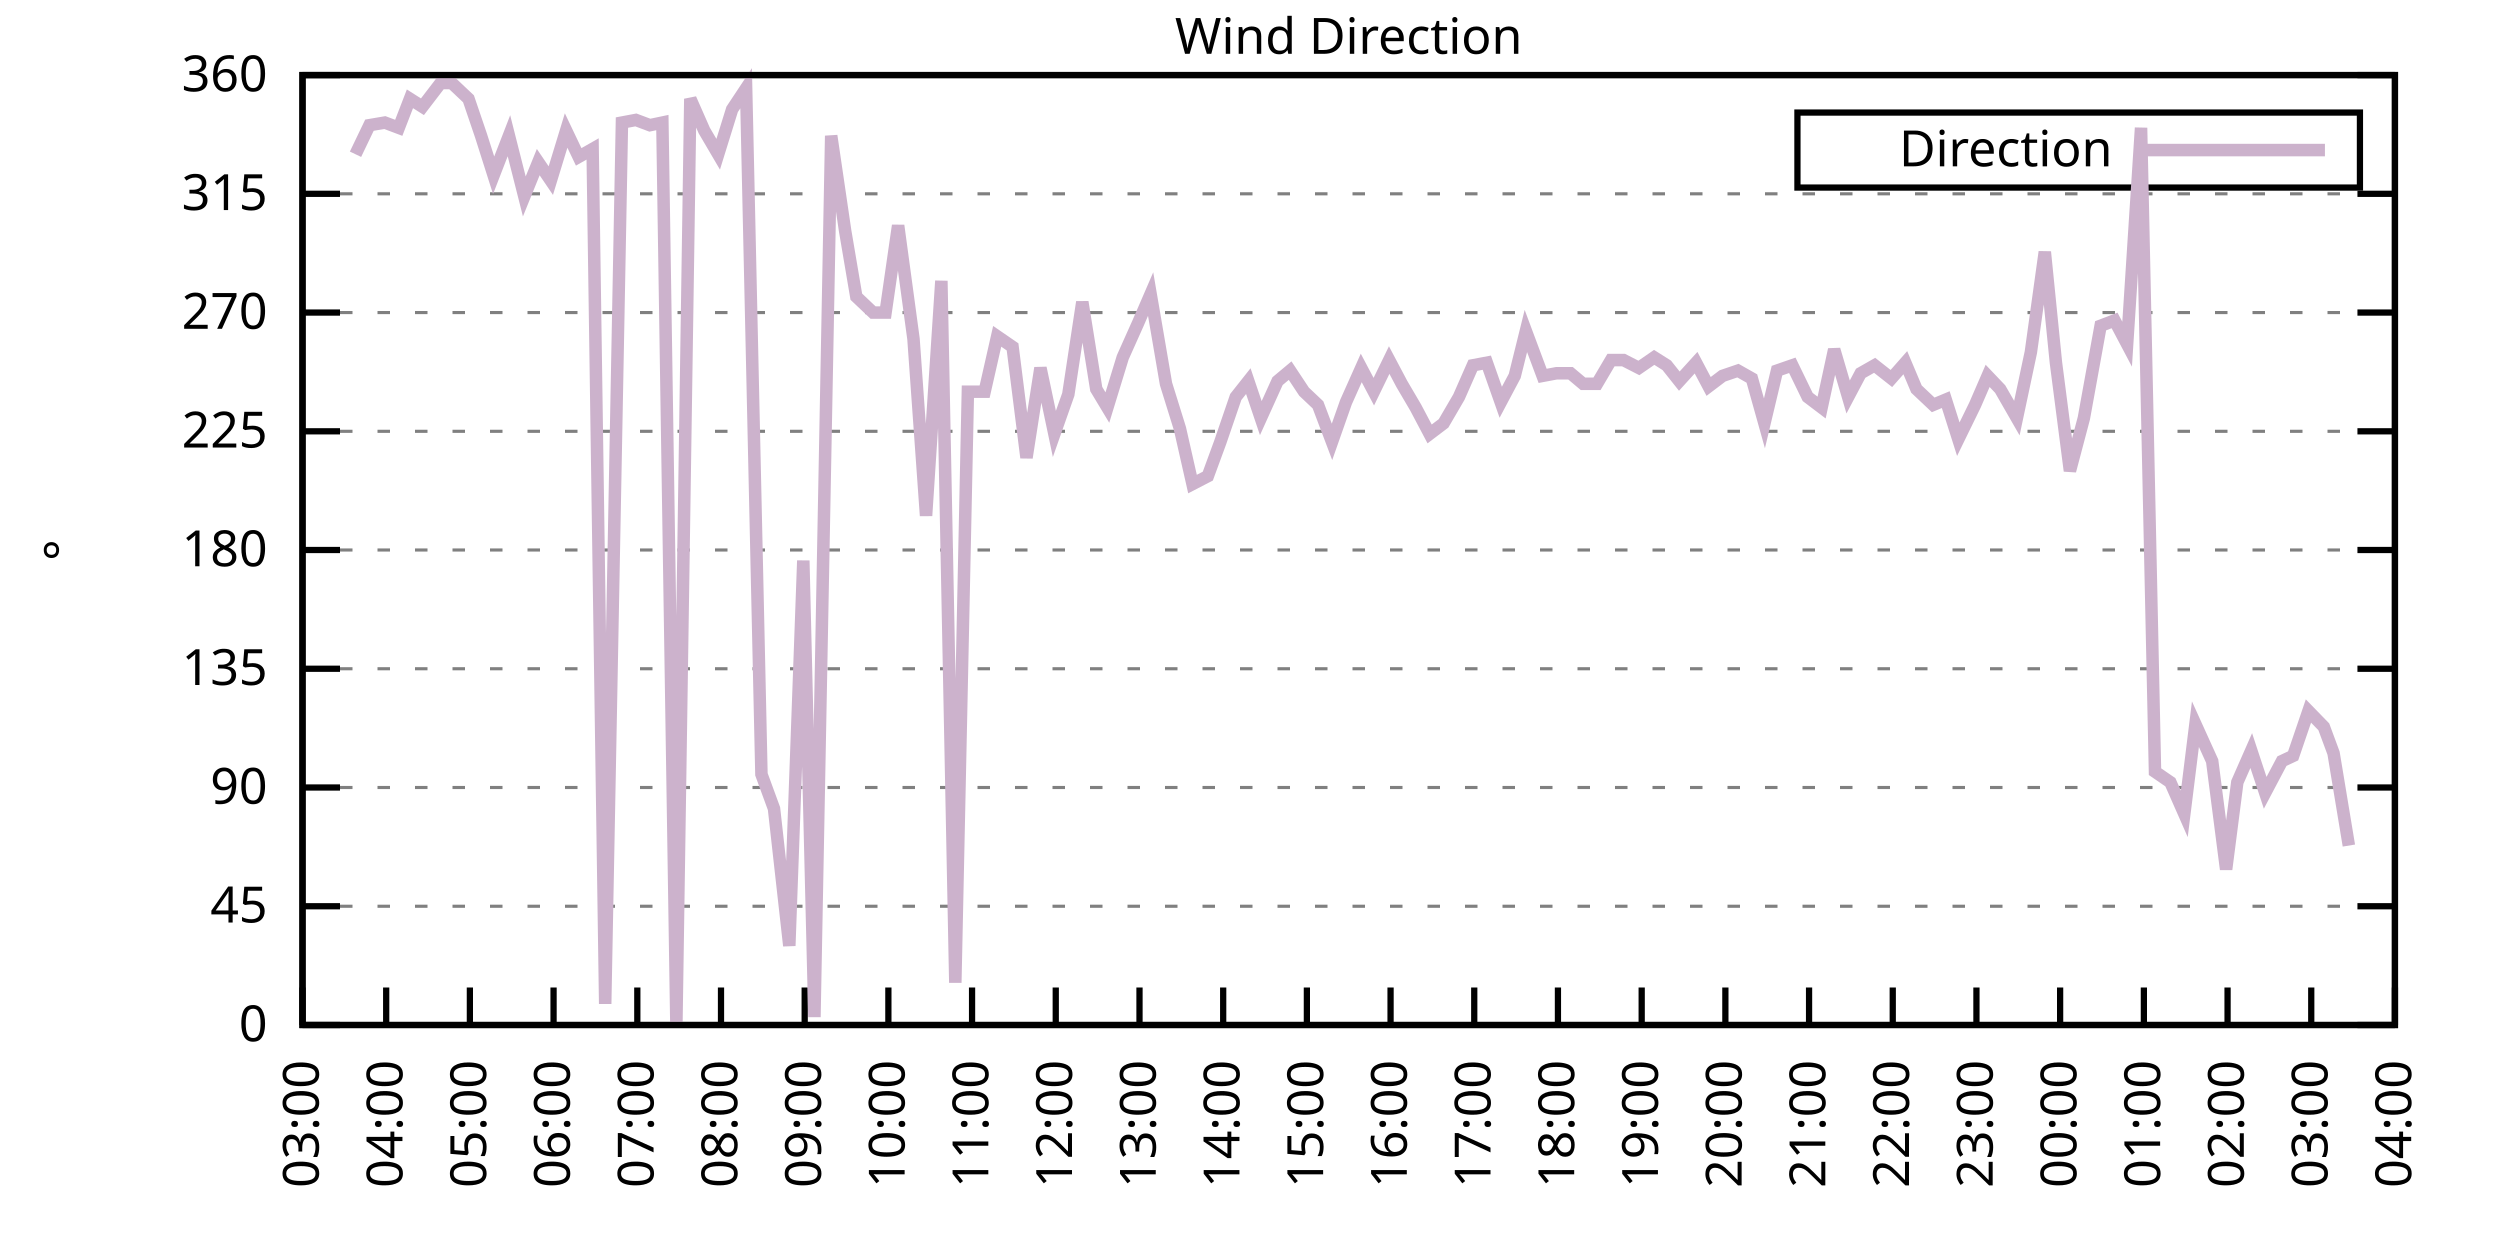
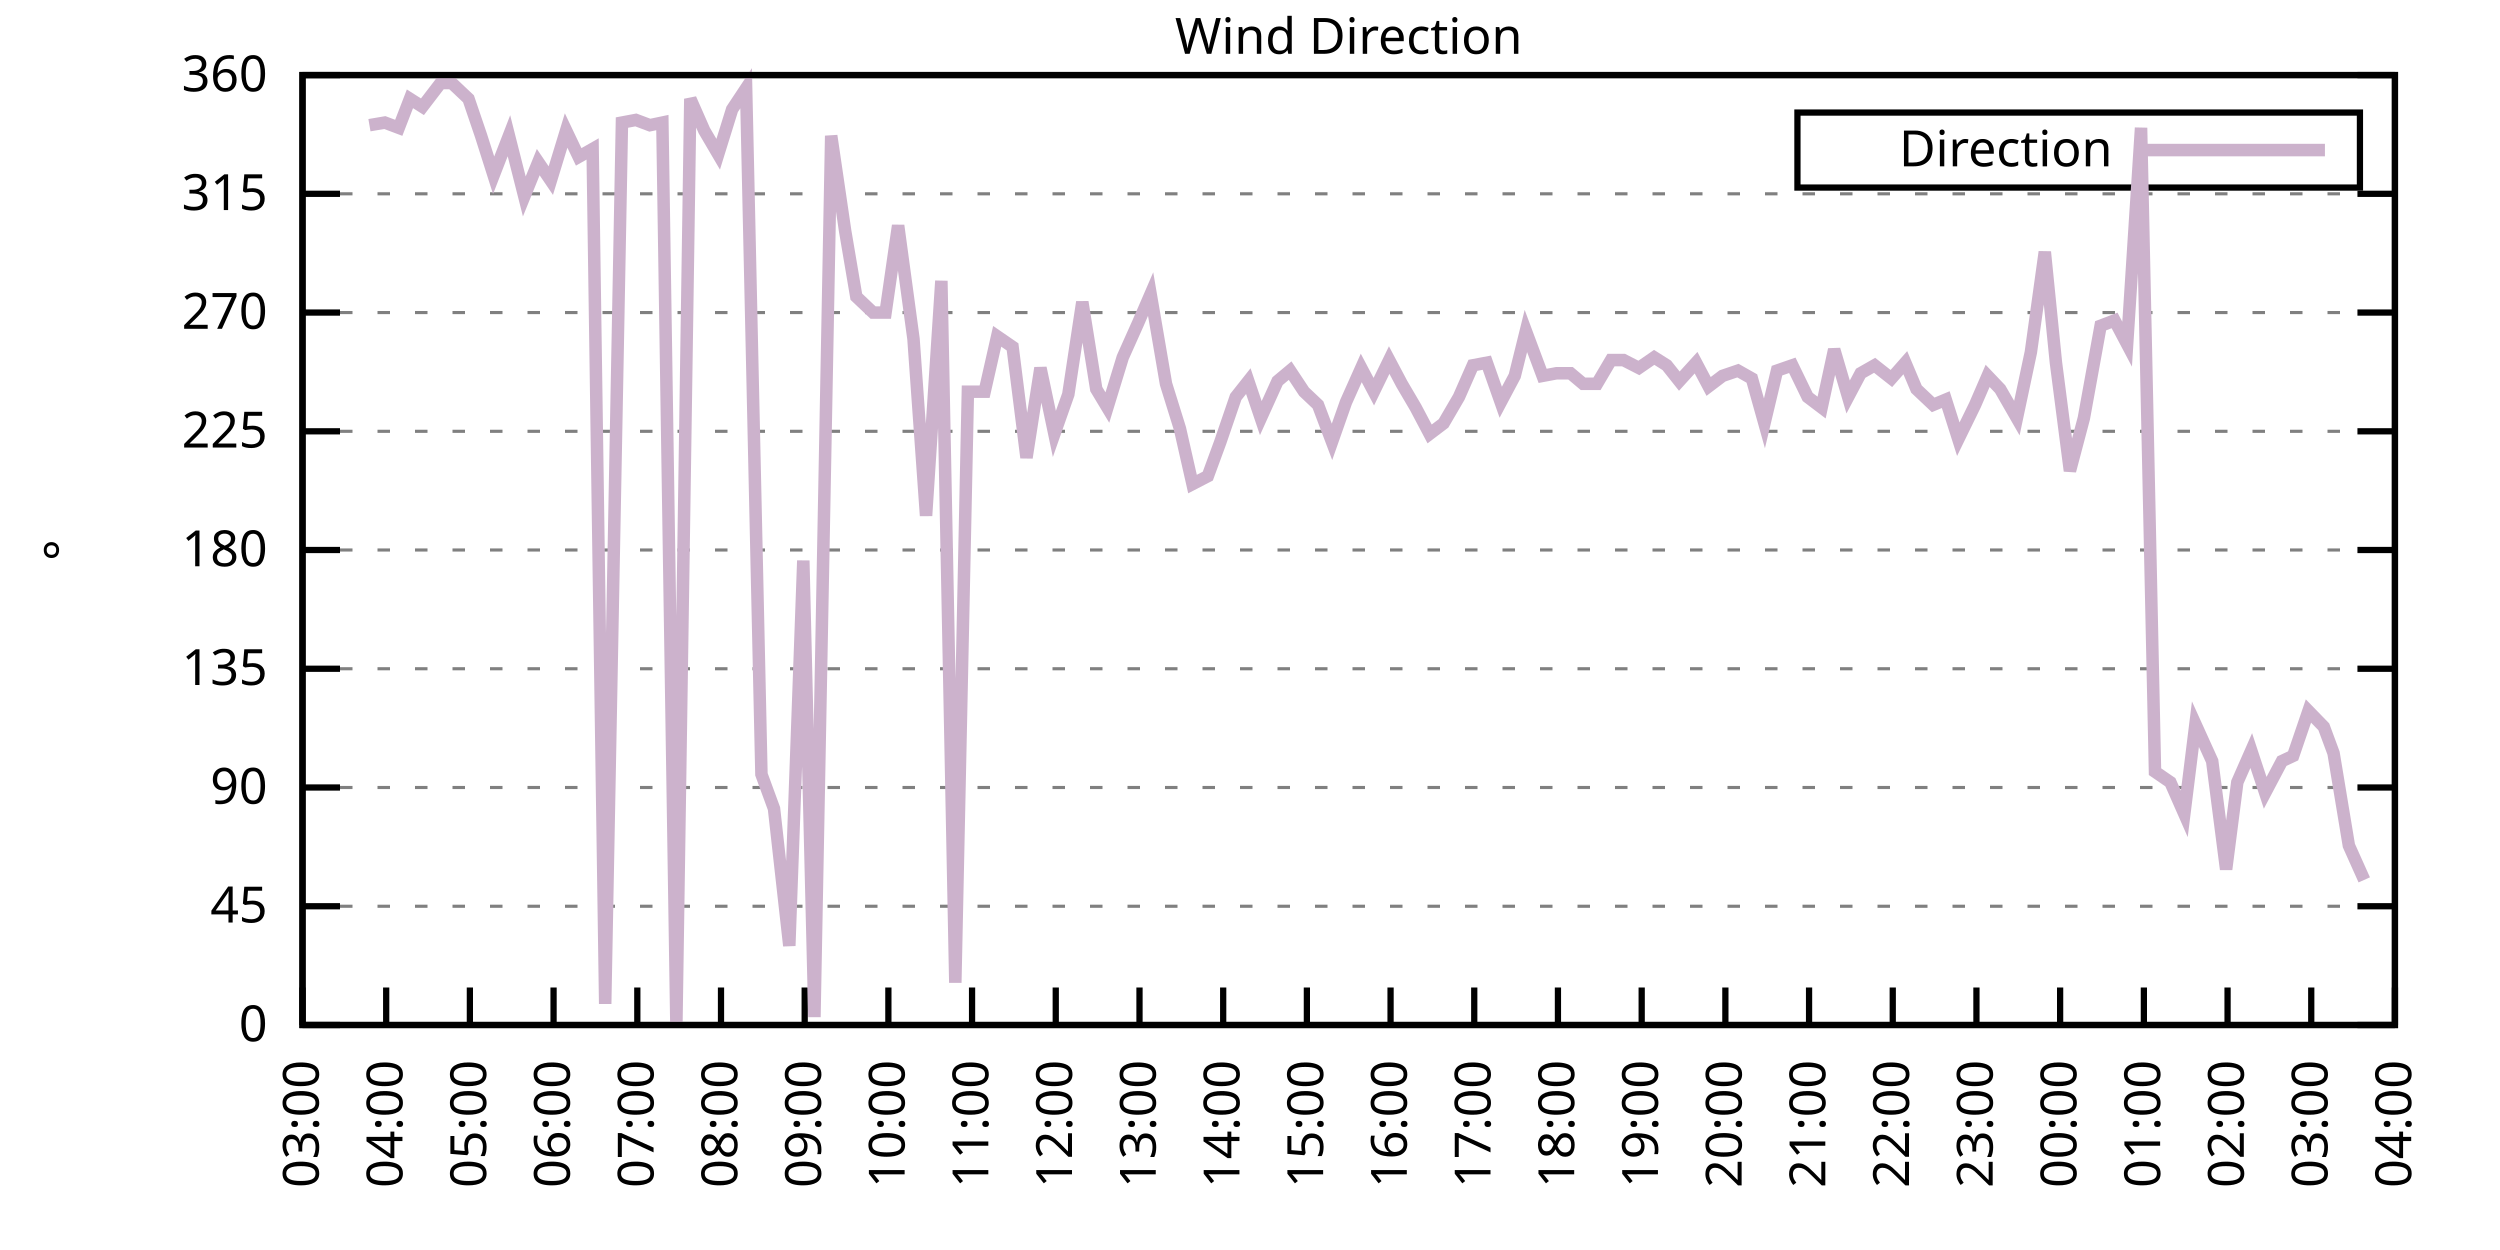
<svg xmlns="http://www.w3.org/2000/svg" xmlns:xlink="http://www.w3.org/1999/xlink" width="400" height="200" viewBox="0 0 400 200">
  <g id="gnuplot_canvas">
    <rect x="0" y="0" width="400" height="200" fill="none" />
    <defs>
      <circle id="gpDot" r="0.5" stroke-width="0.5" stroke="currentColor" />
      <path id="gpPt0" stroke-width="0.333" stroke="currentColor" d="M-1,0 h2 M0,-1 v2" />
      <path id="gpPt1" stroke-width="0.333" stroke="currentColor" d="M-1,-1 L1,1 M1,-1 L-1,1" />
      <path id="gpPt2" stroke-width="0.333" stroke="currentColor" d="M-1,0 L1,0 M0,-1 L0,1 M-1,-1 L1,1 M-1,1 L1,-1" />
      <rect id="gpPt3" stroke-width="0.333" stroke="currentColor" x="-1" y="-1" width="2" height="2" />
      <rect id="gpPt4" stroke-width="0.333" stroke="currentColor" fill="currentColor" x="-1" y="-1" width="2" height="2" />
      <circle id="gpPt5" stroke-width="0.333" stroke="currentColor" cx="0" cy="0" r="1" />
      <use xlink:href="#gpPt5" id="gpPt6" fill="currentColor" stroke="none" />
      <path id="gpPt7" stroke-width="0.333" stroke="currentColor" d="M0,-1.33 L-1.33,0.67 L1.33,0.67 z" />
      <use xlink:href="#gpPt7" id="gpPt8" fill="currentColor" stroke="none" />
      <use xlink:href="#gpPt7" id="gpPt9" stroke="currentColor" transform="rotate(180)" />
      <use xlink:href="#gpPt9" id="gpPt10" fill="currentColor" stroke="none" />
      <use xlink:href="#gpPt3" id="gpPt11" stroke="currentColor" transform="rotate(45)" />
      <use xlink:href="#gpPt11" id="gpPt12" fill="currentColor" stroke="none" />
      <path id="gpPt13" stroke-width="0.333" stroke="currentColor" d="M0,1.330 L1.265,0.411 L0.782,-1.067 L-0.782,-1.076 L-1.265,0.411 z" />
      <use xlink:href="#gpPt13" id="gpPt14" fill="currentColor" stroke="none" />
      <filter id="textbox" filterUnits="objectBoundingBox" x="0" y="0" height="1" width="1">
        <feFlood flood-color="white" flood-opacity="1" result="bgnd" />
        <feComposite in="SourceGraphic" in2="bgnd" operator="atop" />
      </filter>
      <filter id="greybox" filterUnits="objectBoundingBox" x="0" y="0" height="1" width="1">
        <feFlood flood-color="lightgrey" flood-opacity="1" result="grey" />
        <feComposite in="SourceGraphic" in2="grey" operator="atop" />
      </filter>
    </defs>
    <g fill="none" color="white" stroke="currentColor" stroke-width="1.00" stroke-linecap="butt" stroke-linejoin="miter">
</g>
    <g fill="none" color="black" stroke="currentColor" stroke-width="1.00" stroke-linecap="butt" stroke-linejoin="miter">
      <g stroke="none" shape-rendering="crispEdges">
        <polygon fill="rgb(255, 255, 255)" points="48.40,164.00 383.18,164.00 383.18,12.02 48.40,12.02 " />
      </g>
    </g>
    <g fill="none" color="black" stroke="currentColor" stroke-width="1.00" stroke-linecap="butt" stroke-linejoin="miter">
</g>
    <g fill="none" color="black" stroke="black" stroke-width="0.50" stroke-linecap="butt" stroke-linejoin="miter">
</g>
    <g fill="none" color="gray" stroke="currentColor" stroke-width="0.50" stroke-linecap="butt" stroke-linejoin="miter">
      <path stroke="gray" stroke-dasharray="2,4" class="gridline" d="M48.40,164.00 L383.19,164.00  " />
    </g>
    <g fill="none" color="gray" stroke="gray" stroke-width="1.00" stroke-linecap="butt" stroke-linejoin="miter">
</g>
    <g fill="none" color="black" stroke="currentColor" stroke-width="1.00" stroke-linecap="butt" stroke-linejoin="miter">
      <path stroke="black" d="M48.40,164.00 L54.40,164.00 M383.19,164.00 L377.19,164.00  " />
      <g transform="translate(42.80,166.60)" stroke="none" fill="black" font-family="Sans" font-size="8.00" text-anchor="end">
        <text>
          <tspan font-family="Sans"> 0</tspan>
        </text>
      </g>
    </g>
    <g fill="none" color="black" stroke="currentColor" stroke-width="1.00" stroke-linecap="butt" stroke-linejoin="miter">
</g>
    <g fill="none" color="black" stroke="black" stroke-width="0.50" stroke-linecap="butt" stroke-linejoin="miter">
</g>
    <g fill="none" color="gray" stroke="currentColor" stroke-width="0.50" stroke-linecap="butt" stroke-linejoin="miter">
      <path stroke="gray" stroke-dasharray="2,4" class="gridline" d="M48.40,145.00 L383.19,145.00  " />
    </g>
    <g fill="none" color="gray" stroke="gray" stroke-width="1.00" stroke-linecap="butt" stroke-linejoin="miter">
</g>
    <g fill="none" color="black" stroke="currentColor" stroke-width="1.00" stroke-linecap="butt" stroke-linejoin="miter">
      <path stroke="black" d="M48.40,145.00 L54.40,145.00 M383.19,145.00 L377.19,145.00  " />
      <g transform="translate(42.80,147.60)" stroke="none" fill="black" font-family="Sans" font-size="8.00" text-anchor="end">
        <text>
          <tspan font-family="Sans"> 45</tspan>
        </text>
      </g>
    </g>
    <g fill="none" color="black" stroke="currentColor" stroke-width="1.00" stroke-linecap="butt" stroke-linejoin="miter">
</g>
    <g fill="none" color="black" stroke="black" stroke-width="0.50" stroke-linecap="butt" stroke-linejoin="miter">
</g>
    <g fill="none" color="gray" stroke="currentColor" stroke-width="0.50" stroke-linecap="butt" stroke-linejoin="miter">
      <path stroke="gray" stroke-dasharray="2,4" class="gridline" d="M48.40,126.00 L383.19,126.00  " />
    </g>
    <g fill="none" color="gray" stroke="gray" stroke-width="1.00" stroke-linecap="butt" stroke-linejoin="miter">
</g>
    <g fill="none" color="black" stroke="currentColor" stroke-width="1.00" stroke-linecap="butt" stroke-linejoin="miter">
      <path stroke="black" d="M48.40,126.00 L54.40,126.00 M383.19,126.00 L377.19,126.00  " />
      <g transform="translate(42.80,128.60)" stroke="none" fill="black" font-family="Sans" font-size="8.00" text-anchor="end">
        <text>
          <tspan font-family="Sans"> 90</tspan>
        </text>
      </g>
    </g>
    <g fill="none" color="black" stroke="currentColor" stroke-width="1.00" stroke-linecap="butt" stroke-linejoin="miter">
</g>
    <g fill="none" color="black" stroke="black" stroke-width="0.50" stroke-linecap="butt" stroke-linejoin="miter">
</g>
    <g fill="none" color="gray" stroke="currentColor" stroke-width="0.50" stroke-linecap="butt" stroke-linejoin="miter">
      <path stroke="gray" stroke-dasharray="2,4" class="gridline" d="M48.40,107.00 L383.19,107.00  " />
    </g>
    <g fill="none" color="gray" stroke="gray" stroke-width="1.00" stroke-linecap="butt" stroke-linejoin="miter">
</g>
    <g fill="none" color="black" stroke="currentColor" stroke-width="1.00" stroke-linecap="butt" stroke-linejoin="miter">
      <path stroke="black" d="M48.40,107.00 L54.40,107.00 M383.19,107.00 L377.19,107.00  " />
      <g transform="translate(42.80,109.60)" stroke="none" fill="black" font-family="Sans" font-size="8.00" text-anchor="end">
        <text>
          <tspan font-family="Sans"> 135</tspan>
        </text>
      </g>
    </g>
    <g fill="none" color="black" stroke="currentColor" stroke-width="1.00" stroke-linecap="butt" stroke-linejoin="miter">
</g>
    <g fill="none" color="black" stroke="black" stroke-width="0.50" stroke-linecap="butt" stroke-linejoin="miter">
</g>
    <g fill="none" color="gray" stroke="currentColor" stroke-width="0.50" stroke-linecap="butt" stroke-linejoin="miter">
      <path stroke="gray" stroke-dasharray="2,4" class="gridline" d="M48.40,88.00 L383.19,88.00  " />
    </g>
    <g fill="none" color="gray" stroke="gray" stroke-width="1.00" stroke-linecap="butt" stroke-linejoin="miter">
</g>
    <g fill="none" color="black" stroke="currentColor" stroke-width="1.00" stroke-linecap="butt" stroke-linejoin="miter">
      <path stroke="black" d="M48.40,88.00 L54.40,88.00 M383.19,88.00 L377.19,88.00  " />
      <g transform="translate(42.80,90.60)" stroke="none" fill="black" font-family="Sans" font-size="8.00" text-anchor="end">
        <text>
          <tspan font-family="Sans"> 180</tspan>
        </text>
      </g>
    </g>
    <g fill="none" color="black" stroke="currentColor" stroke-width="1.00" stroke-linecap="butt" stroke-linejoin="miter">
</g>
    <g fill="none" color="black" stroke="black" stroke-width="0.50" stroke-linecap="butt" stroke-linejoin="miter">
</g>
    <g fill="none" color="gray" stroke="currentColor" stroke-width="0.50" stroke-linecap="butt" stroke-linejoin="miter">
      <path stroke="gray" stroke-dasharray="2,4" class="gridline" d="M48.40,69.01 L383.19,69.01  " />
    </g>
    <g fill="none" color="gray" stroke="gray" stroke-width="1.00" stroke-linecap="butt" stroke-linejoin="miter">
</g>
    <g fill="none" color="black" stroke="currentColor" stroke-width="1.00" stroke-linecap="butt" stroke-linejoin="miter">
      <path stroke="black" d="M48.40,69.01 L54.40,69.01 M383.19,69.01 L377.19,69.01  " />
      <g transform="translate(42.80,71.61)" stroke="none" fill="black" font-family="Sans" font-size="8.00" text-anchor="end">
        <text>
          <tspan font-family="Sans"> 225</tspan>
        </text>
      </g>
    </g>
    <g fill="none" color="black" stroke="currentColor" stroke-width="1.00" stroke-linecap="butt" stroke-linejoin="miter">
</g>
    <g fill="none" color="black" stroke="black" stroke-width="0.50" stroke-linecap="butt" stroke-linejoin="miter">
</g>
    <g fill="none" color="gray" stroke="currentColor" stroke-width="0.50" stroke-linecap="butt" stroke-linejoin="miter">
      <path stroke="gray" stroke-dasharray="2,4" class="gridline" d="M48.40,50.01 L383.19,50.01  " />
    </g>
    <g fill="none" color="gray" stroke="gray" stroke-width="1.00" stroke-linecap="butt" stroke-linejoin="miter">
</g>
    <g fill="none" color="black" stroke="currentColor" stroke-width="1.00" stroke-linecap="butt" stroke-linejoin="miter">
      <path stroke="black" d="M48.40,50.01 L54.40,50.01 M383.19,50.01 L377.19,50.01  " />
      <g transform="translate(42.80,52.61)" stroke="none" fill="black" font-family="Sans" font-size="8.00" text-anchor="end">
        <text>
          <tspan font-family="Sans"> 270</tspan>
        </text>
      </g>
    </g>
    <g fill="none" color="black" stroke="currentColor" stroke-width="1.00" stroke-linecap="butt" stroke-linejoin="miter">
</g>
    <g fill="none" color="black" stroke="black" stroke-width="0.50" stroke-linecap="butt" stroke-linejoin="miter">
</g>
    <g fill="none" color="gray" stroke="currentColor" stroke-width="0.50" stroke-linecap="butt" stroke-linejoin="miter">
      <path stroke="gray" stroke-dasharray="2,4" class="gridline" d="M48.40,31.01 L383.19,31.01  " />
    </g>
    <g fill="none" color="gray" stroke="gray" stroke-width="1.00" stroke-linecap="butt" stroke-linejoin="miter">
</g>
    <g fill="none" color="black" stroke="currentColor" stroke-width="1.00" stroke-linecap="butt" stroke-linejoin="miter">
      <path stroke="black" d="M48.40,31.01 L54.40,31.01 M383.19,31.01 L377.19,31.01  " />
      <g transform="translate(42.80,33.61)" stroke="none" fill="black" font-family="Sans" font-size="8.00" text-anchor="end">
        <text>
          <tspan font-family="Sans"> 315</tspan>
        </text>
      </g>
    </g>
    <g fill="none" color="black" stroke="currentColor" stroke-width="1.00" stroke-linecap="butt" stroke-linejoin="miter">
</g>
    <g fill="none" color="black" stroke="black" stroke-width="0.50" stroke-linecap="butt" stroke-linejoin="miter">
</g>
    <g fill="none" color="gray" stroke="currentColor" stroke-width="0.50" stroke-linecap="butt" stroke-linejoin="miter">
      <path stroke="gray" stroke-dasharray="2,4" class="gridline" d="M48.40,12.01 L383.19,12.01  " />
    </g>
    <g fill="none" color="gray" stroke="gray" stroke-width="1.00" stroke-linecap="butt" stroke-linejoin="miter">
</g>
    <g fill="none" color="black" stroke="currentColor" stroke-width="1.00" stroke-linecap="butt" stroke-linejoin="miter">
      <path stroke="black" d="M48.40,12.01 L54.40,12.01 M383.19,12.01 L377.19,12.01  " />
      <g transform="translate(42.80,14.61)" stroke="none" fill="black" font-family="Sans" font-size="8.00" text-anchor="end">
        <text>
          <tspan font-family="Sans"> 360</tspan>
        </text>
      </g>
    </g>
    <g fill="none" color="black" stroke="currentColor" stroke-width="1.00" stroke-linecap="butt" stroke-linejoin="miter">
      <path stroke="black" d="M48.40,164.00 L48.40,158.00  " />
      <g transform="translate(51.00,169.60) rotate(270.00)" stroke="none" fill="black" font-family="Sans" font-size="8.00" text-anchor="end">
        <text>
          <tspan font-family="Sans">03:00</tspan>
        </text>
      </g>
    </g>
    <g fill="none" color="black" stroke="currentColor" stroke-width="1.00" stroke-linecap="butt" stroke-linejoin="miter">
      <path stroke="black" d="M61.79,164.00 L61.79,158.00  " />
      <g transform="translate(64.39,169.60) rotate(270.00)" stroke="none" fill="black" font-family="Sans" font-size="8.00" text-anchor="end">
        <text>
          <tspan font-family="Sans">04:00</tspan>
        </text>
      </g>
    </g>
    <g fill="none" color="black" stroke="currentColor" stroke-width="1.00" stroke-linecap="butt" stroke-linejoin="miter">
      <path stroke="black" d="M75.18,164.00 L75.18,158.00  " />
      <g transform="translate(77.78,169.60) rotate(270.00)" stroke="none" fill="black" font-family="Sans" font-size="8.00" text-anchor="end">
        <text>
          <tspan font-family="Sans">05:00</tspan>
        </text>
      </g>
    </g>
    <g fill="none" color="black" stroke="currentColor" stroke-width="1.00" stroke-linecap="butt" stroke-linejoin="miter">
      <path stroke="black" d="M88.57,164.00 L88.57,158.00  " />
      <g transform="translate(91.17,169.60) rotate(270.00)" stroke="none" fill="black" font-family="Sans" font-size="8.00" text-anchor="end">
        <text>
          <tspan font-family="Sans">06:00</tspan>
        </text>
      </g>
    </g>
    <g fill="none" color="black" stroke="currentColor" stroke-width="1.00" stroke-linecap="butt" stroke-linejoin="miter">
      <path stroke="black" d="M101.97,164.00 L101.97,158.00  " />
      <g transform="translate(104.57,169.60) rotate(270.00)" stroke="none" fill="black" font-family="Sans" font-size="8.00" text-anchor="end">
        <text>
          <tspan font-family="Sans">07:00</tspan>
        </text>
      </g>
    </g>
    <g fill="none" color="black" stroke="currentColor" stroke-width="1.00" stroke-linecap="butt" stroke-linejoin="miter">
      <path stroke="black" d="M115.36,164.00 L115.36,158.00  " />
      <g transform="translate(117.96,169.60) rotate(270.00)" stroke="none" fill="black" font-family="Sans" font-size="8.00" text-anchor="end">
        <text>
          <tspan font-family="Sans">08:00</tspan>
        </text>
      </g>
    </g>
    <g fill="none" color="black" stroke="currentColor" stroke-width="1.00" stroke-linecap="butt" stroke-linejoin="miter">
      <path stroke="black" d="M128.75,164.00 L128.75,158.00  " />
      <g transform="translate(131.35,169.60) rotate(270.00)" stroke="none" fill="black" font-family="Sans" font-size="8.00" text-anchor="end">
        <text>
          <tspan font-family="Sans">09:00</tspan>
        </text>
      </g>
    </g>
    <g fill="none" color="black" stroke="currentColor" stroke-width="1.00" stroke-linecap="butt" stroke-linejoin="miter">
      <path stroke="black" d="M142.14,164.00 L142.14,158.00  " />
      <g transform="translate(144.74,169.60) rotate(270.00)" stroke="none" fill="black" font-family="Sans" font-size="8.00" text-anchor="end">
        <text>
          <tspan font-family="Sans">10:00</tspan>
        </text>
      </g>
    </g>
    <g fill="none" color="black" stroke="currentColor" stroke-width="1.00" stroke-linecap="butt" stroke-linejoin="miter">
      <path stroke="black" d="M155.53,164.00 L155.53,158.00  " />
      <g transform="translate(158.13,169.60) rotate(270.00)" stroke="none" fill="black" font-family="Sans" font-size="8.00" text-anchor="end">
        <text>
          <tspan font-family="Sans">11:00</tspan>
        </text>
      </g>
    </g>
    <g fill="none" color="black" stroke="currentColor" stroke-width="1.00" stroke-linecap="butt" stroke-linejoin="miter">
      <path stroke="black" d="M168.92,164.00 L168.92,158.00  " />
      <g transform="translate(171.52,169.60) rotate(270.00)" stroke="none" fill="black" font-family="Sans" font-size="8.00" text-anchor="end">
        <text>
          <tspan font-family="Sans">12:00</tspan>
        </text>
      </g>
    </g>
    <g fill="none" color="black" stroke="currentColor" stroke-width="1.00" stroke-linecap="butt" stroke-linejoin="miter">
      <path stroke="black" d="M182.32,164.00 L182.32,158.00  " />
      <g transform="translate(184.92,169.60) rotate(270.00)" stroke="none" fill="black" font-family="Sans" font-size="8.00" text-anchor="end">
        <text>
          <tspan font-family="Sans">13:00</tspan>
        </text>
      </g>
    </g>
    <g fill="none" color="black" stroke="currentColor" stroke-width="1.00" stroke-linecap="butt" stroke-linejoin="miter">
      <path stroke="black" d="M195.71,164.00 L195.71,158.00  " />
      <g transform="translate(198.31,169.60) rotate(270.00)" stroke="none" fill="black" font-family="Sans" font-size="8.00" text-anchor="end">
        <text>
          <tspan font-family="Sans">14:00</tspan>
        </text>
      </g>
    </g>
    <g fill="none" color="black" stroke="currentColor" stroke-width="1.00" stroke-linecap="butt" stroke-linejoin="miter">
      <path stroke="black" d="M209.10,164.00 L209.10,158.00  " />
      <g transform="translate(211.70,169.60) rotate(270.00)" stroke="none" fill="black" font-family="Sans" font-size="8.00" text-anchor="end">
        <text>
          <tspan font-family="Sans">15:00</tspan>
        </text>
      </g>
    </g>
    <g fill="none" color="black" stroke="currentColor" stroke-width="1.00" stroke-linecap="butt" stroke-linejoin="miter">
      <path stroke="black" d="M222.49,164.00 L222.49,158.00  " />
      <g transform="translate(225.09,169.60) rotate(270.00)" stroke="none" fill="black" font-family="Sans" font-size="8.00" text-anchor="end">
        <text>
          <tspan font-family="Sans">16:00</tspan>
        </text>
      </g>
    </g>
    <g fill="none" color="black" stroke="currentColor" stroke-width="1.00" stroke-linecap="butt" stroke-linejoin="miter">
      <path stroke="black" d="M235.88,164.00 L235.88,158.00  " />
      <g transform="translate(238.48,169.60) rotate(270.00)" stroke="none" fill="black" font-family="Sans" font-size="8.00" text-anchor="end">
        <text>
          <tspan font-family="Sans">17:00</tspan>
        </text>
      </g>
    </g>
    <g fill="none" color="black" stroke="currentColor" stroke-width="1.00" stroke-linecap="butt" stroke-linejoin="miter">
      <path stroke="black" d="M249.27,164.00 L249.27,158.00  " />
      <g transform="translate(251.87,169.60) rotate(270.00)" stroke="none" fill="black" font-family="Sans" font-size="8.00" text-anchor="end">
        <text>
          <tspan font-family="Sans">18:00</tspan>
        </text>
      </g>
    </g>
    <g fill="none" color="black" stroke="currentColor" stroke-width="1.00" stroke-linecap="butt" stroke-linejoin="miter">
      <path stroke="black" d="M262.67,164.00 L262.67,158.00  " />
      <g transform="translate(265.27,169.60) rotate(270.00)" stroke="none" fill="black" font-family="Sans" font-size="8.00" text-anchor="end">
        <text>
          <tspan font-family="Sans">19:00</tspan>
        </text>
      </g>
    </g>
    <g fill="none" color="black" stroke="currentColor" stroke-width="1.00" stroke-linecap="butt" stroke-linejoin="miter">
      <path stroke="black" d="M276.06,164.00 L276.06,158.00  " />
      <g transform="translate(278.66,169.60) rotate(270.00)" stroke="none" fill="black" font-family="Sans" font-size="8.00" text-anchor="end">
        <text>
          <tspan font-family="Sans">20:00</tspan>
        </text>
      </g>
    </g>
    <g fill="none" color="black" stroke="currentColor" stroke-width="1.00" stroke-linecap="butt" stroke-linejoin="miter">
      <path stroke="black" d="M289.45,164.00 L289.45,158.00  " />
      <g transform="translate(292.05,169.60) rotate(270.00)" stroke="none" fill="black" font-family="Sans" font-size="8.00" text-anchor="end">
        <text>
          <tspan font-family="Sans">21:00</tspan>
        </text>
      </g>
    </g>
    <g fill="none" color="black" stroke="currentColor" stroke-width="1.00" stroke-linecap="butt" stroke-linejoin="miter">
      <path stroke="black" d="M302.84,164.00 L302.84,158.00  " />
      <g transform="translate(305.44,169.60) rotate(270.00)" stroke="none" fill="black" font-family="Sans" font-size="8.00" text-anchor="end">
        <text>
          <tspan font-family="Sans">22:00</tspan>
        </text>
      </g>
    </g>
    <g fill="none" color="black" stroke="currentColor" stroke-width="1.00" stroke-linecap="butt" stroke-linejoin="miter">
      <path stroke="black" d="M316.23,164.00 L316.23,158.00  " />
      <g transform="translate(318.83,169.60) rotate(270.00)" stroke="none" fill="black" font-family="Sans" font-size="8.00" text-anchor="end">
        <text>
          <tspan font-family="Sans">23:00</tspan>
        </text>
      </g>
    </g>
    <g fill="none" color="black" stroke="currentColor" stroke-width="1.00" stroke-linecap="butt" stroke-linejoin="miter">
      <path stroke="black" d="M329.62,164.00 L329.62,158.00  " />
      <g transform="translate(332.22,169.60) rotate(270.00)" stroke="none" fill="black" font-family="Sans" font-size="8.00" text-anchor="end">
        <text>
          <tspan font-family="Sans">00:00</tspan>
        </text>
      </g>
    </g>
    <g fill="none" color="black" stroke="currentColor" stroke-width="1.00" stroke-linecap="butt" stroke-linejoin="miter">
      <path stroke="black" d="M343.02,164.00 L343.02,158.00  " />
      <g transform="translate(345.62,169.60) rotate(270.00)" stroke="none" fill="black" font-family="Sans" font-size="8.00" text-anchor="end">
        <text>
          <tspan font-family="Sans">01:00</tspan>
        </text>
      </g>
    </g>
    <g fill="none" color="black" stroke="currentColor" stroke-width="1.00" stroke-linecap="butt" stroke-linejoin="miter">
      <path stroke="black" d="M356.41,164.00 L356.41,158.00  " />
      <g transform="translate(359.01,169.60) rotate(270.00)" stroke="none" fill="black" font-family="Sans" font-size="8.00" text-anchor="end">
        <text>
          <tspan font-family="Sans">02:00</tspan>
        </text>
      </g>
    </g>
    <g fill="none" color="black" stroke="currentColor" stroke-width="1.00" stroke-linecap="butt" stroke-linejoin="miter">
      <path stroke="black" d="M369.80,164.00 L369.80,158.00  " />
      <g transform="translate(372.40,169.60) rotate(270.00)" stroke="none" fill="black" font-family="Sans" font-size="8.00" text-anchor="end">
        <text>
          <tspan font-family="Sans">03:00</tspan>
        </text>
      </g>
    </g>
    <g fill="none" color="black" stroke="currentColor" stroke-width="1.00" stroke-linecap="butt" stroke-linejoin="miter">
      <path stroke="black" d="M383.19,164.00 L383.19,158.00  " />
      <g transform="translate(385.79,169.60) rotate(270.00)" stroke="none" fill="black" font-family="Sans" font-size="8.00" text-anchor="end">
        <text>
          <tspan font-family="Sans">04:00</tspan>
        </text>
      </g>
    </g>
    <g fill="none" color="black" stroke="currentColor" stroke-width="1.00" stroke-linecap="butt" stroke-linejoin="miter">
</g>
    <g fill="none" color="black" stroke="currentColor" stroke-width="1.00" stroke-linecap="butt" stroke-linejoin="miter">
      <path stroke="black" d="M48.40,12.01 L48.40,164.00 L383.19,164.00 L383.19,12.01 L48.40,12.01 Z  " />
    </g>
    <g fill="none" color="black" stroke="currentColor" stroke-width="1.00" stroke-linecap="butt" stroke-linejoin="miter">
</g>
    <g fill="none" color="black" stroke="currentColor" stroke-width="1.00" stroke-linecap="butt" stroke-linejoin="miter">
      <path stroke="black" d="M287.59,30.01 L287.59,18.01 L377.59,18.01 L377.59,30.01 L287.59,30.01 Z  " />
    </g>
    <g id="Wind_direction_plot_1">
      <g fill="none" color="white" stroke="black" stroke-width="2.00" stroke-linecap="butt" stroke-linejoin="miter">
</g>
      <g fill="none" color="black" stroke="currentColor" stroke-width="2.00" stroke-linecap="butt" stroke-linejoin="miter">
        <g transform="translate(337.99,26.61)" stroke="none" fill="black" font-family="Sans" font-size="8.00" text-anchor="end">
          <text>
            <tspan font-family="Sans">Direction</tspan>
          </text>
        </g>
      </g>
      <g fill="none" color="black" stroke="currentColor" stroke-width="2.00" stroke-linecap="butt" stroke-linejoin="miter">
-         <path stroke="rgb(204, 178, 204)" d="M343.59,24.01 L371.99,24.01 M56.88,24.68 L59.11,20.03 L61.57,19.61 L63.80,20.45 L65.59,15.81 L67.59,17.08   L70.50,13.28 L72.28,13.28 L74.96,15.81 L76.97,21.72 L78.98,28.05 L81.43,21.72 L83.89,31.43 L86.12,25.94   L88.13,28.90 L90.58,20.88 L92.59,25.10 L94.82,23.83 L96.83,160.62 L99.51,19.61 L101.74,19.19 L103.98,20.03   L105.98,19.61 L108.22,164.00 L110.45,15.81 L112.68,20.88 L114.91,24.68 L117.14,17.50 L119.38,14.12 L121.83,123.89   L123.84,129.38 L126.29,151.33 L128.53,89.69 L130.31,162.73 L132.99,21.72 L135.22,36.92 L137.01,47.47 L139.69,50.01   L141.69,50.01 L143.70,36.08 L146.16,54.23 L148.17,82.52 L150.62,44.94 L152.85,157.24 L154.86,62.67 L157.54,62.67   L159.55,53.81 L162.01,55.50 L164.24,73.23 L166.47,58.87 L168.70,69.43 L170.93,63.10 L173.17,48.32 L175.40,62.25   L177.18,65.21 L179.64,57.18 L182.09,51.70 L184.10,47.05 L186.56,61.41 L188.79,68.58 L190.80,77.45 L193.25,76.18   L195.26,70.70 L197.72,63.52 L199.73,60.98 L201.73,66.90 L204.41,60.98 L206.42,59.30 L208.65,62.67 L210.88,64.78   L213.12,70.70 L215.35,64.36 L217.80,58.87 L219.81,62.67 L222.27,57.61 L224.28,61.41 L226.51,65.21 L228.74,69.43   L230.97,67.74 L233.43,63.52 L235.66,58.45 L237.89,58.03 L240.12,64.36 L242.36,60.14 L244.14,52.96 L246.82,60.14   L249.05,59.72 L251.28,59.72 L253.29,61.41 L255.52,61.41 L257.76,57.61 L259.76,57.61 L262.22,58.87 L264.67,57.18   L266.68,58.45 L268.69,60.98 L271.37,58.03 L273.38,61.83 L275.61,60.14 L278.07,59.30 L280.30,60.56 L282.31,67.74   L284.32,59.30 L286.77,58.45 L289.23,63.52 L291.46,65.21 L293.47,55.92 L295.70,63.52 L297.71,59.72 L299.94,58.45   L302.62,60.56 L304.85,58.03 L306.63,62.25 L309.31,64.78 L311.32,63.94 L313.33,70.27 L316.01,64.78 L318.02,60.14   L320.03,62.25 L322.70,66.90 L324.94,56.34 L327.17,40.30 L328.95,58.03 L331.19,75.34 L333.42,66.90 L336.10,52.12   L338.33,51.27 L340.34,55.07 L342.57,20.45 L344.80,123.47 L347.26,125.16 L349.49,130.22 L351.27,115.87 L353.95,121.78   L356.18,139.09 L357.97,125.16 L360.20,120.09 L362.43,126.85 L365.11,121.78 L366.90,120.94 L369.35,113.76 L371.81,116.29   L373.37,120.51 L375.82,135.29  " />
+         <path stroke="rgb(204, 178, 204)" d="M343.59,24.01 L371.99,24.01 M59.11,20.03 L61.57,19.61 L63.80,20.45 L65.59,15.81 L67.59,17.08 L70.50,13.28   L72.28,13.28 L74.96,15.81 L76.97,21.72 L78.98,28.05 L81.43,21.72 L83.89,31.43 L86.12,25.94 L88.13,28.90   L90.58,20.88 L92.59,25.10 L94.82,23.83 L96.83,160.62 L99.51,19.61 L101.74,19.19 L103.98,20.03 L105.98,19.61   L108.22,164.00 L110.45,15.81 L112.68,20.88 L114.91,24.68 L117.14,17.50 L119.38,14.12 L121.83,123.89 L123.84,129.38   L126.29,151.33 L128.53,89.69 L130.31,162.73 L132.99,21.72 L135.22,36.92 L137.01,47.47 L139.69,50.01 L141.69,50.01   L143.70,36.08 L146.16,54.23 L148.17,82.52 L150.62,44.94 L152.85,157.24 L154.86,62.67 L157.54,62.67 L159.55,53.81   L162.01,55.50 L164.24,73.23 L166.47,58.87 L168.70,69.43 L170.93,63.10 L173.17,48.32 L175.40,62.25 L177.18,65.21   L179.64,57.18 L182.09,51.70 L184.10,47.05 L186.56,61.41 L188.79,68.58 L190.80,77.45 L193.25,76.18 L195.26,70.70   L197.72,63.52 L199.73,60.98 L201.73,66.90 L204.41,60.98 L206.42,59.30 L208.65,62.67 L210.88,64.78 L213.12,70.70   L215.35,64.36 L217.80,58.87 L219.81,62.67 L222.27,57.61 L224.28,61.41 L226.51,65.21 L228.74,69.43 L230.97,67.74   L233.43,63.52 L235.66,58.45 L237.89,58.03 L240.12,64.36 L242.36,60.14 L244.14,52.96 L246.82,60.14 L249.05,59.72   L251.28,59.72 L253.29,61.41 L255.52,61.41 L257.76,57.61 L259.76,57.61 L262.22,58.87 L264.67,57.18 L266.68,58.45   L268.69,60.98 L271.37,58.03 L273.38,61.83 L275.61,60.14 L278.07,59.30 L280.30,60.56 L282.31,67.74 L284.32,59.30   L286.77,58.45 L289.23,63.52 L291.46,65.21 L293.47,55.92 L295.70,63.52 L297.71,59.72 L299.94,58.45 L302.62,60.56   L304.85,58.03 L306.63,62.25 L309.31,64.78 L311.32,63.94 L313.33,70.27 L316.01,64.78 L318.02,60.14 L320.03,62.25   L322.70,66.90 L324.94,56.34 L327.17,40.30 L328.95,58.03 L331.19,75.34 L333.42,66.90 L336.10,52.12 L338.33,51.27   L340.34,55.07 L342.57,20.45 L344.80,123.47 L347.26,125.16 L349.49,130.22 L351.27,115.87 L353.95,121.78 L356.18,139.09   L357.97,125.16 L360.20,120.09 L362.43,126.85 L365.11,121.78 L366.90,120.94 L369.35,113.76 L371.81,116.29 L373.37,120.51   L375.82,135.29 L378.28,140.78  " />
      </g>
    </g>
    <g fill="none" color="black" stroke="currentColor" stroke-width="2.00" stroke-linecap="butt" stroke-linejoin="miter">
</g>
    <g fill="none" color="black" stroke="black" stroke-width="1.00" stroke-linecap="butt" stroke-linejoin="miter">
</g>
    <g fill="none" color="black" stroke="currentColor" stroke-width="1.00" stroke-linecap="butt" stroke-linejoin="miter">
      <path stroke="black" d="M48.40,12.01 L48.40,164.00 L383.19,164.00 L383.19,12.01 L48.40,12.01 Z  " />
      <g transform="translate(12.80,88.01) rotate(270.00)" stroke="none" fill="black" font-family="Sans" font-size="8.00" text-anchor="middle">
        <text>
          <tspan font-family="Sans">°</tspan>
        </text>
      </g>
    </g>
    <g fill="none" color="black" stroke="currentColor" stroke-width="1.00" stroke-linecap="butt" stroke-linejoin="miter">
</g>
    <g fill="none" color="black" stroke="currentColor" stroke-width="1.00" stroke-linecap="butt" stroke-linejoin="miter">
      <g transform="translate(215.79,8.61)" stroke="none" fill="black" font-family="Sans" font-size="8.00" text-anchor="middle">
        <text>
          <tspan font-family="Sans">Wind Direction</tspan>
        </text>
      </g>
    </g>
    <g fill="none" color="black" stroke="currentColor" stroke-width="1.00" stroke-linecap="butt" stroke-linejoin="miter">
</g>
  </g>
</svg>
